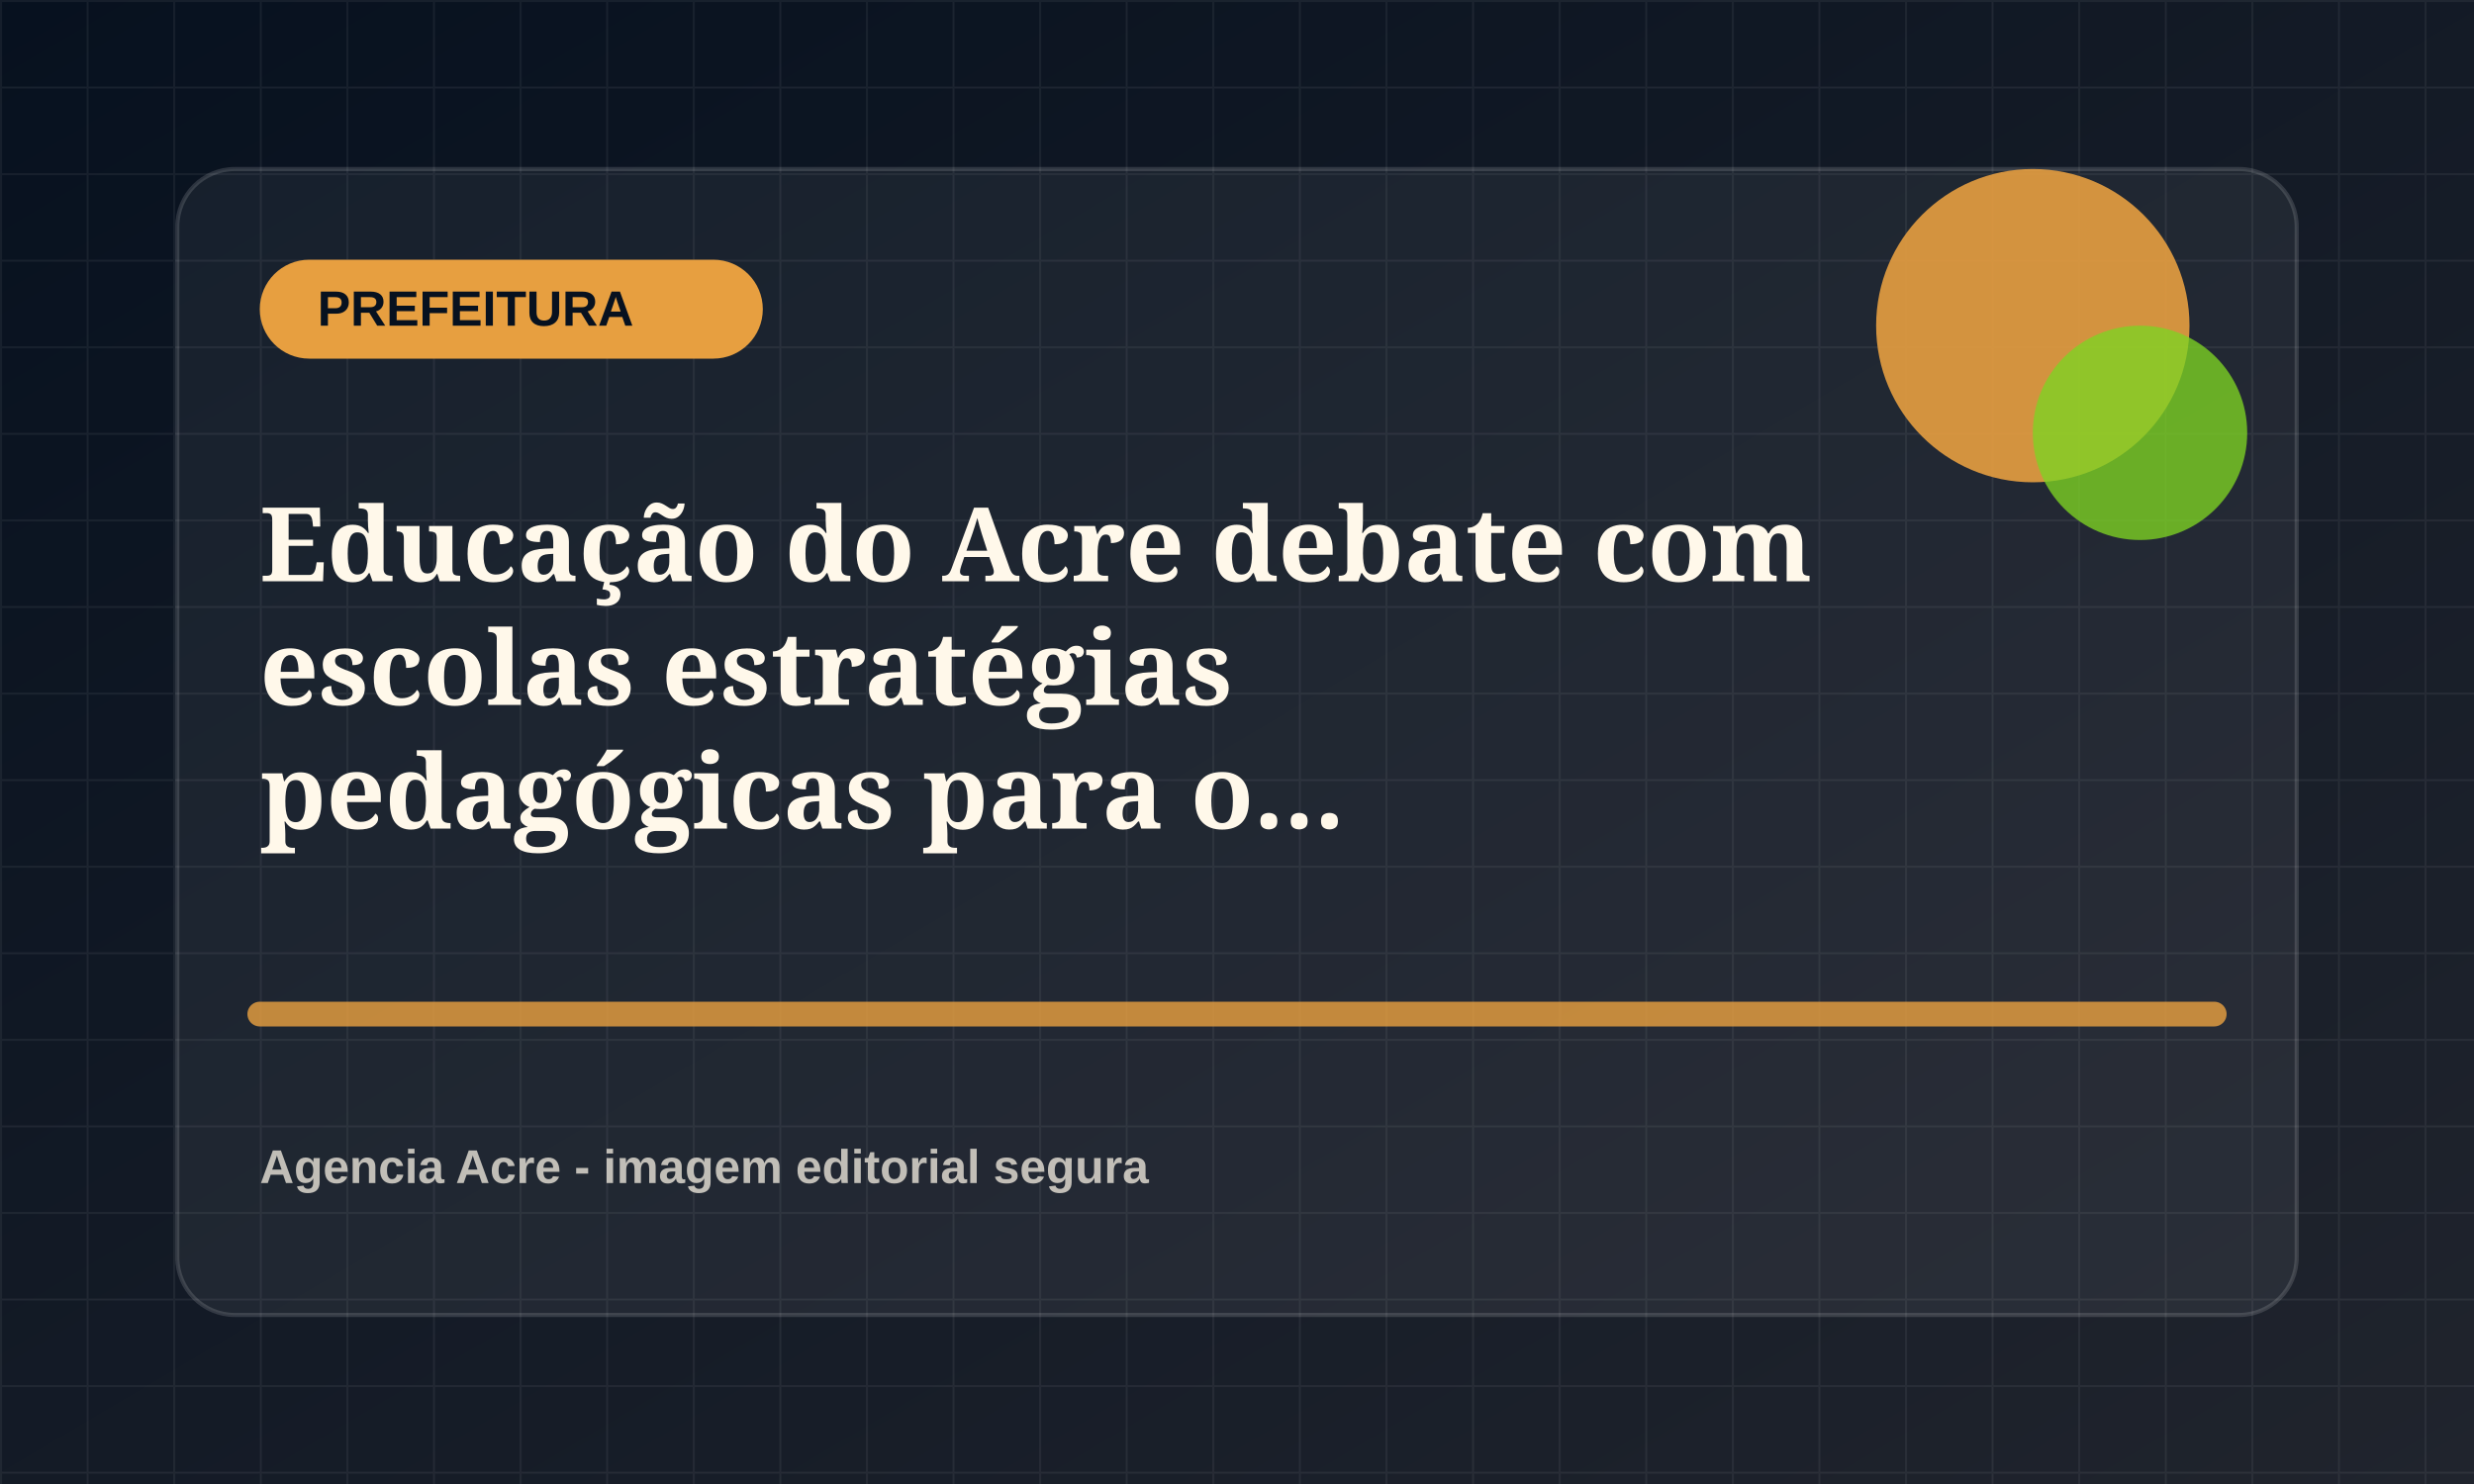
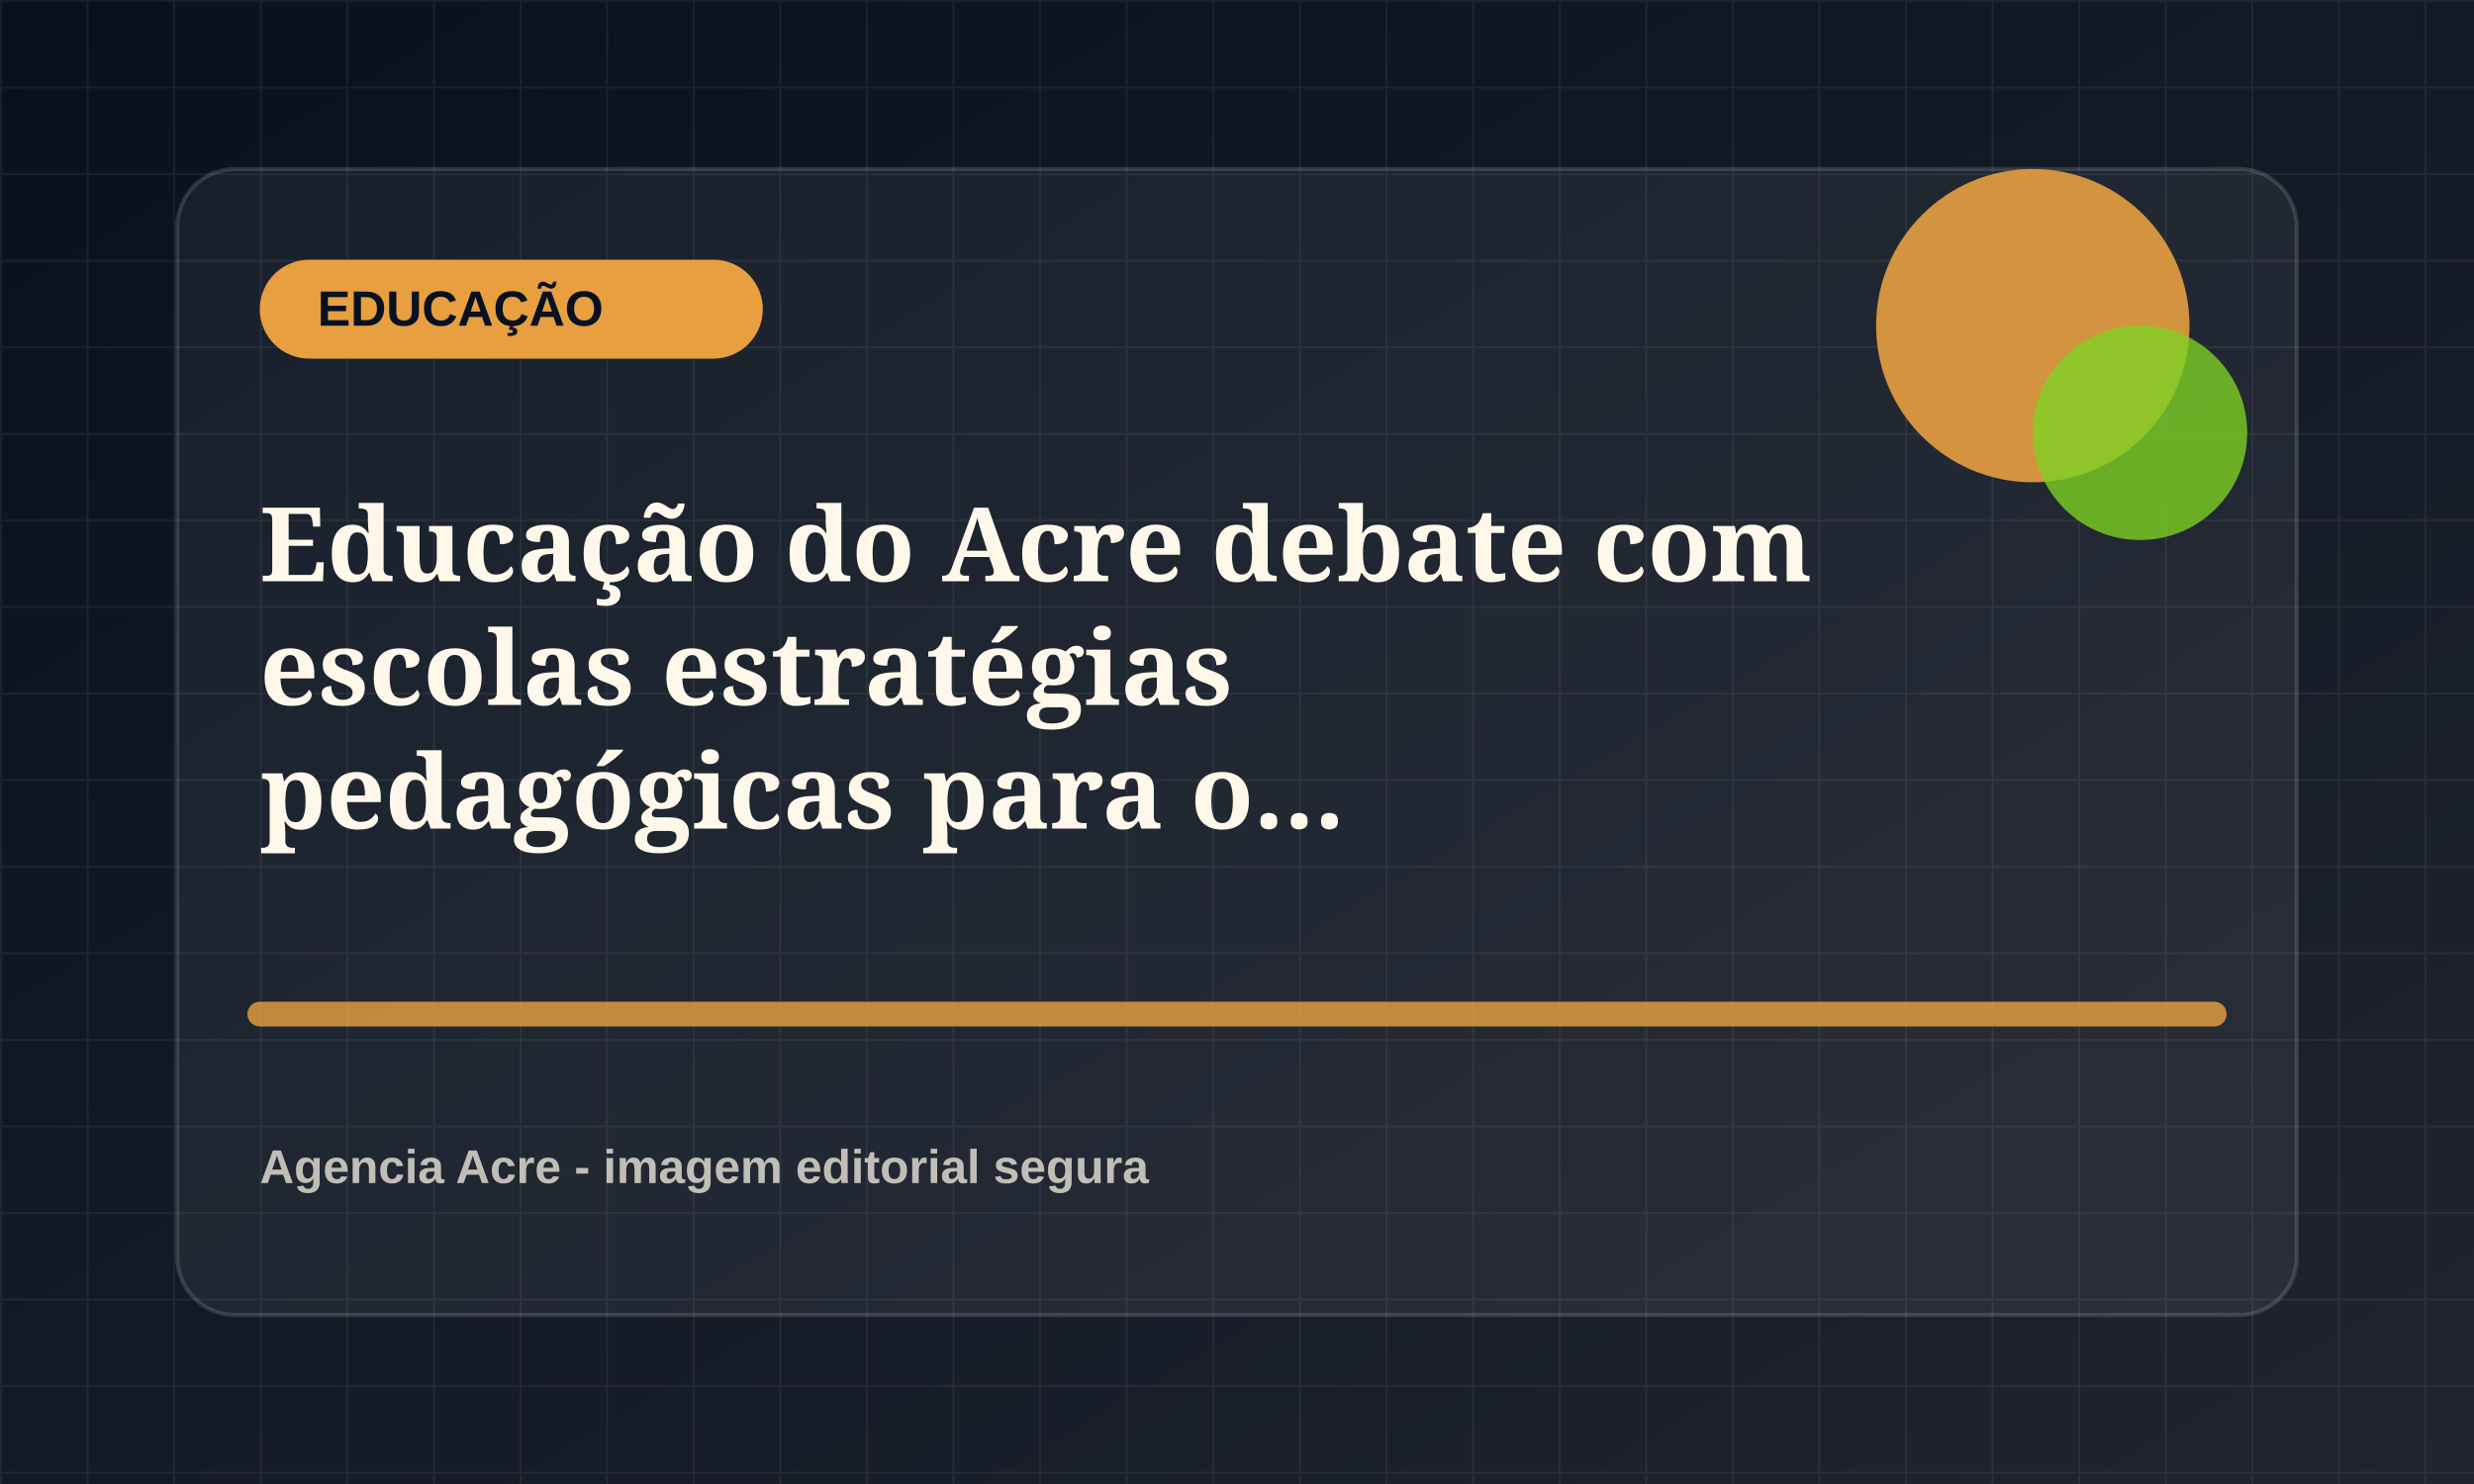
<svg xmlns="http://www.w3.org/2000/svg" viewBox="0 0 1200 720">
  <defs>
    <linearGradient id="bg" x1="0" x2="1" y1="0" y2="1">
      <stop offset="0" stop-color="#07111f" />
      <stop offset="1" stop-color="#20242d" />
    </linearGradient>
    <pattern id="grid" width="42" height="42" patternUnits="userSpaceOnUse">
      <path d="M42 0H0v42" fill="none" stroke="rgba(255,255,255,.055)" stroke-width="2" />
    </pattern>
  </defs>
  <rect width="1200" height="720" fill="url(#bg)" />
  <rect width="1200" height="720" fill="url(#grid)" />
  <rect x="86" y="82" width="1028" height="556" rx="28" fill="rgba(255,255,255,.055)" stroke="rgba(255,255,255,.14)" stroke-width="2" />
  <rect x="126" y="126" width="244" height="48" rx="24" fill="hsl(34 78% 58%)" />
-   <text x="154" y="158" fill="#07111f" font-family="Arial, sans-serif" font-size="24" font-weight="800">PREFEITURA</text>
+   <text x="154" y="158" fill="#07111f" font-family="Arial, sans-serif" font-size="24" font-weight="800">EDUCAÇÃO</text>
  <circle cx="986" cy="158" r="76" fill="hsl(34 78% 58%)" opacity=".9" />
  <circle cx="1038" cy="210" r="52" fill="hsl(89 72% 48%)" opacity=".78" />
  <path d="M126 492h948" stroke="hsl(34 78% 58%)" stroke-width="12" stroke-linecap="round" opacity=".82" />
  <text x="126" y="282" fill="#fff8ea" font-family="Georgia, serif" font-size="50" font-weight="700">
    <tspan x="126" dy="0">Educação do Acre debate com</tspan>
    <tspan x="126" dy="60">escolas estratégias</tspan>
    <tspan x="126" dy="60">pedagógicas para o...</tspan>
  </text>
  <text x="126" y="574" fill="rgba(255,248,234,.72)" font-family="Arial, sans-serif" font-size="23" font-weight="700">Agencia Acre - imagem editorial segura</text>
</svg>
